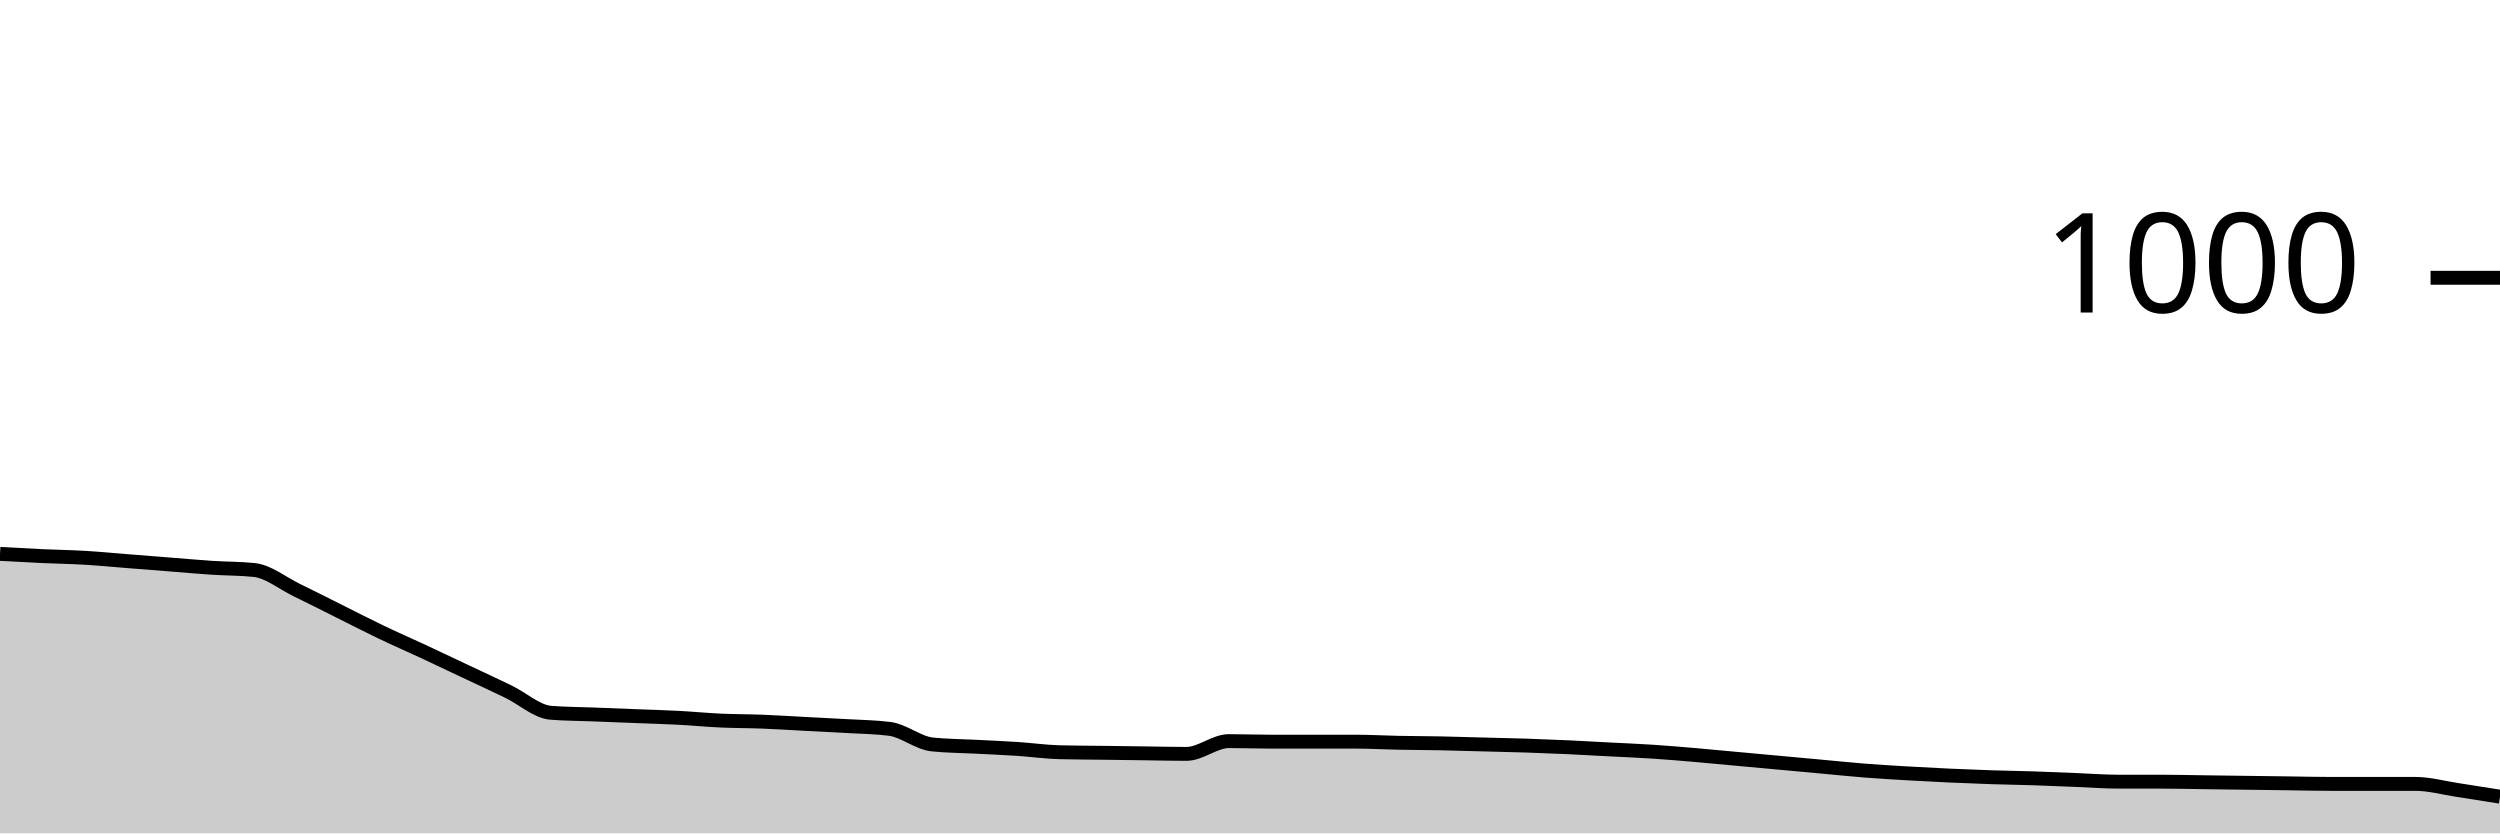
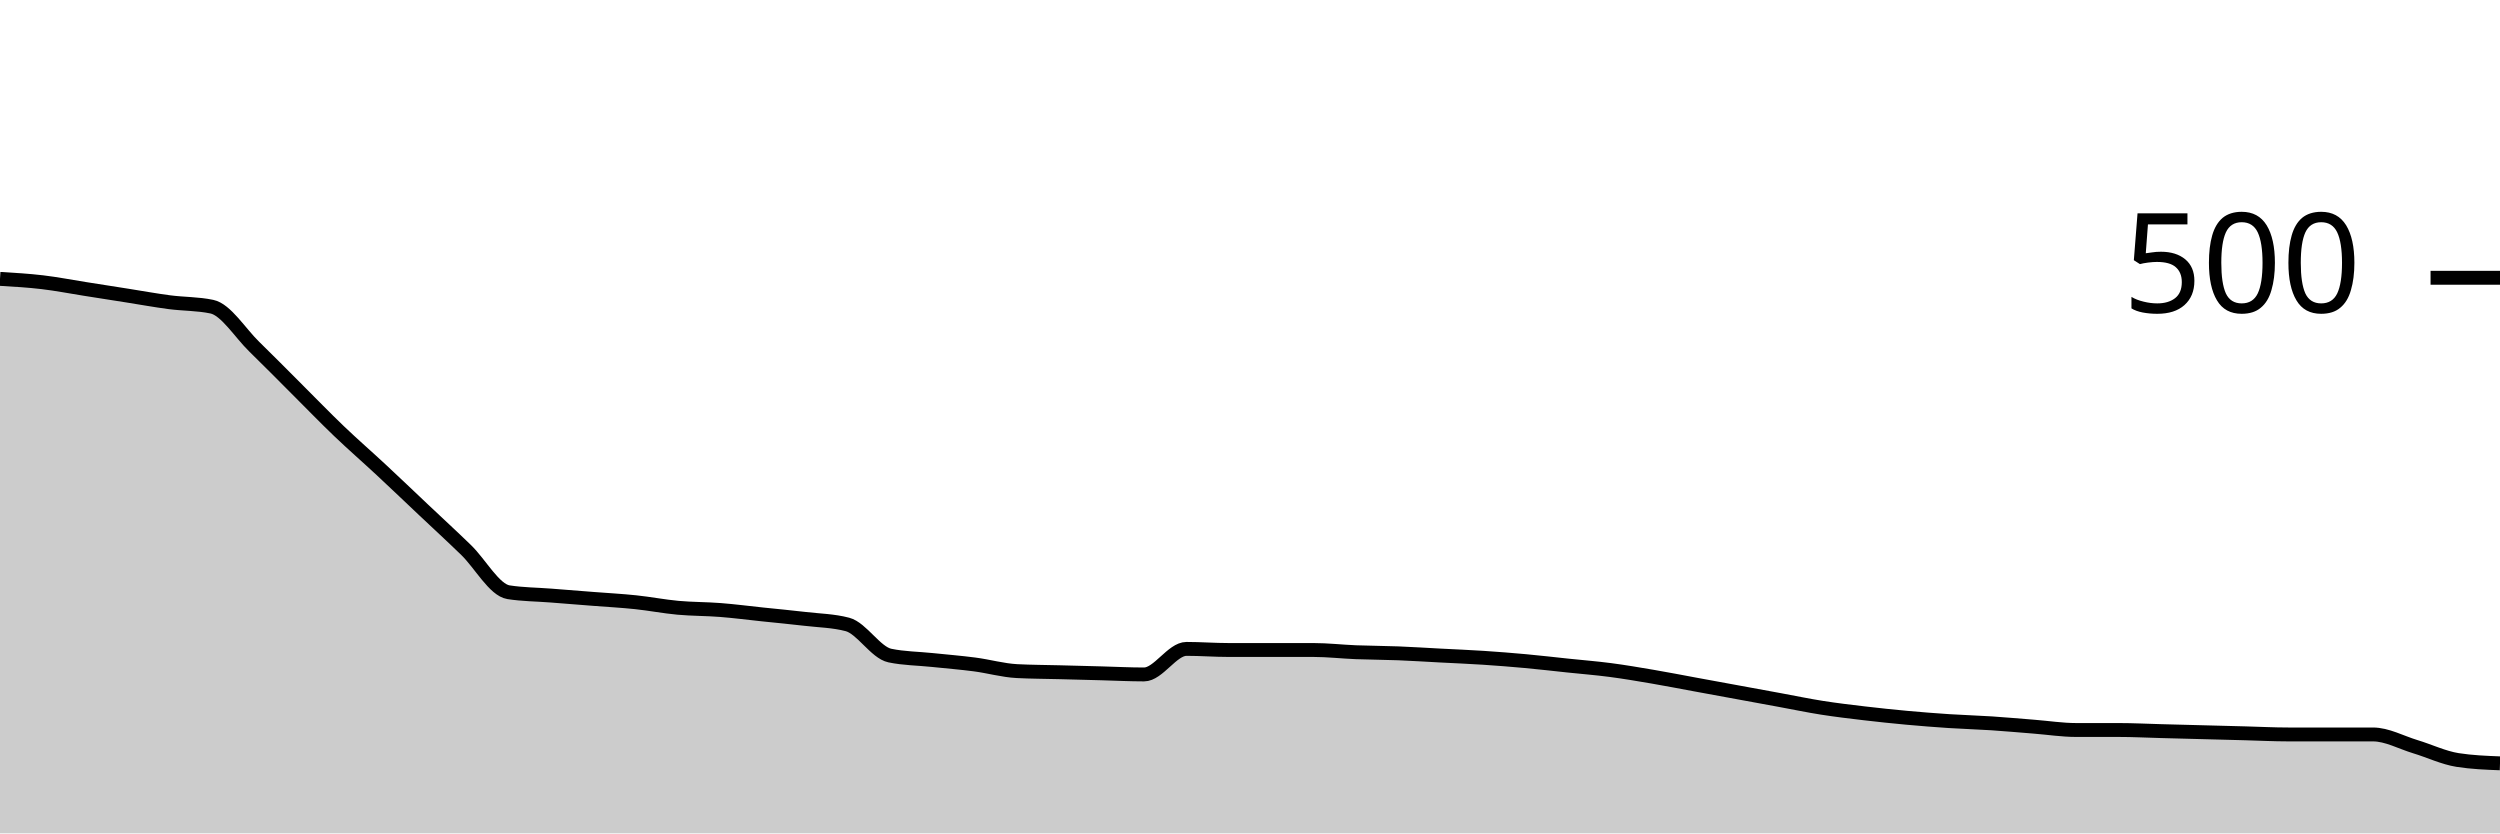
<svg xmlns="http://www.w3.org/2000/svg" viewBox="0 0 180 60">
  <g transform="translate(0,20)">
-     <path class="area" fill="rgba(0, 0, 0, 0.2)" d="M0,19.88C1.017,19.937,2.034,19.993,3.051,20.04C4.068,20.087,5.085,20.1,6.102,20.16C7.119,20.22,8.136,20.32,9.153,20.4C10.169,20.48,11.186,20.56,12.203,20.64C13.22,20.72,14.237,20.813,15.254,20.88C16.271,20.947,17.288,20.933,18.305,21.04C19.322,21.147,20.339,21.987,21.356,22.48C22.373,22.973,23.39,23.493,24.407,24C25.424,24.507,26.441,25.033,27.458,25.52C28.475,26.007,29.492,26.447,30.508,26.92C31.525,27.393,32.542,27.88,33.559,28.36C34.576,28.84,35.593,29.307,36.61,29.8C37.627,30.293,38.644,31.24,39.661,31.32C40.678,31.4,41.695,31.4,42.712,31.44C43.729,31.48,44.746,31.52,45.763,31.56C46.78,31.6,47.797,31.627,48.814,31.68C49.831,31.733,50.847,31.833,51.864,31.88C52.881,31.927,53.898,31.92,54.915,31.96C55.932,32,56.949,32.067,57.966,32.12C58.983,32.173,60,32.22,61.017,32.28C62.034,32.34,63.051,32.347,64.068,32.48C65.085,32.613,66.102,33.493,67.119,33.6C68.136,33.707,69.153,33.707,70.169,33.76C71.186,33.813,72.203,33.853,73.22,33.92C74.237,33.987,75.254,34.133,76.271,34.16C77.288,34.187,78.305,34.187,79.322,34.2C80.339,34.213,81.356,34.227,82.373,34.24C83.39,34.253,84.407,34.28,85.424,34.28C86.441,34.28,87.458,33.36,88.475,33.36C89.492,33.36,90.508,33.4,91.525,33.4C92.542,33.4,93.559,33.4,94.576,33.4C95.593,33.4,96.61,33.4,97.627,33.4C98.644,33.4,99.661,33.46,100.678,33.48C101.695,33.5,102.712,33.5,103.729,33.52C104.746,33.54,105.763,33.573,106.78,33.6C107.797,33.627,108.814,33.647,109.831,33.68C110.847,33.713,111.864,33.753,112.881,33.8C113.898,33.847,114.915,33.907,115.932,33.96C116.949,34.013,117.966,34.053,118.983,34.12C120,34.187,121.017,34.273,122.034,34.36C123.051,34.447,124.068,34.547,125.085,34.64C126.102,34.733,127.119,34.827,128.136,34.92C129.153,35.013,130.169,35.107,131.186,35.2C132.203,35.293,133.22,35.4,134.237,35.48C135.254,35.56,136.271,35.62,137.288,35.68C138.305,35.74,139.322,35.793,140.339,35.84C141.356,35.887,142.373,35.927,143.39,35.96C144.407,35.993,145.424,36.007,146.441,36.04C147.458,36.073,148.475,36.12,149.492,36.16C150.508,36.2,151.525,36.28,152.542,36.28C153.559,36.28,154.576,36.28,155.593,36.28C156.61,36.28,157.627,36.307,158.644,36.32C159.661,36.333,160.678,36.347,161.695,36.36C162.712,36.373,163.729,36.387,164.746,36.4C165.763,36.413,166.78,36.44,167.797,36.44C168.814,36.44,169.831,36.44,170.847,36.44C171.864,36.44,172.881,36.44,173.898,36.44C174.915,36.44,175.932,36.727,176.949,36.88C177.966,37.033,178.983,37.197,180,37.36L180,40C178.983,40,177.966,40,176.949,40C175.932,40,174.915,40,173.898,40C172.881,40,171.864,40,170.847,40C169.831,40,168.814,40,167.797,40C166.78,40,165.763,40,164.746,40C163.729,40,162.712,40,161.695,40C160.678,40,159.661,40,158.644,40C157.627,40,156.61,40,155.593,40C154.576,40,153.559,40,152.542,40C151.525,40,150.508,40,149.492,40C148.475,40,147.458,40,146.441,40C145.424,40,144.407,40,143.39,40C142.373,40,141.356,40,140.339,40C139.322,40,138.305,40,137.288,40C136.271,40,135.254,40,134.237,40C133.22,40,132.203,40,131.186,40C130.169,40,129.153,40,128.136,40C127.119,40,126.102,40,125.085,40C124.068,40,123.051,40,122.034,40C121.017,40,120,40,118.983,40C117.966,40,116.949,40,115.932,40C114.915,40,113.898,40,112.881,40C111.864,40,110.847,40,109.831,40C108.814,40,107.797,40,106.78,40C105.763,40,104.746,40,103.729,40C102.712,40,101.695,40,100.678,40C99.661,40,98.644,40,97.627,40C96.61,40,95.593,40,94.576,40C93.559,40,92.542,40,91.525,40C90.508,40,89.492,40,88.475,40C87.458,40,86.441,40,85.424,40C84.407,40,83.39,40,82.373,40C81.356,40,80.339,40,79.322,40C78.305,40,77.288,40,76.271,40C75.254,40,74.237,40,73.22,40C72.203,40,71.186,40,70.169,40C69.153,40,68.136,40,67.119,40C66.102,40,65.085,40,64.068,40C63.051,40,62.034,40,61.017,40C60,40,58.983,40,57.966,40C56.949,40,55.932,40,54.915,40C53.898,40,52.881,40,51.864,40C50.847,40,49.831,40,48.814,40C47.797,40,46.78,40,45.763,40C44.746,40,43.729,40,42.712,40C41.695,40,40.678,40,39.661,40C38.644,40,37.627,40,36.61,40C35.593,40,34.576,40,33.559,40C32.542,40,31.525,40,30.508,40C29.492,40,28.475,40,27.458,40C26.441,40,25.424,40,24.407,40C23.39,40,22.373,40,21.356,40C20.339,40,19.322,40,18.305,40C17.288,40,16.271,40,15.254,40C14.237,40,13.22,40,12.203,40C11.186,40,10.169,40,9.153,40C8.136,40,7.119,40,6.102,40C5.085,40,4.068,40,3.051,40C2.034,40,1.017,40,0,40Z" />
-     <path class="line" stroke="black" fill="none" d="M0,19.88C1.017,19.937,2.034,19.993,3.051,20.04C4.068,20.087,5.085,20.1,6.102,20.16C7.119,20.22,8.136,20.32,9.153,20.4C10.169,20.48,11.186,20.56,12.203,20.64C13.22,20.72,14.237,20.813,15.254,20.88C16.271,20.947,17.288,20.933,18.305,21.04C19.322,21.147,20.339,21.987,21.356,22.48C22.373,22.973,23.39,23.493,24.407,24C25.424,24.507,26.441,25.033,27.458,25.52C28.475,26.007,29.492,26.447,30.508,26.92C31.525,27.393,32.542,27.88,33.559,28.36C34.576,28.84,35.593,29.307,36.61,29.8C37.627,30.293,38.644,31.24,39.661,31.32C40.678,31.4,41.695,31.4,42.712,31.44C43.729,31.48,44.746,31.52,45.763,31.56C46.78,31.6,47.797,31.627,48.814,31.68C49.831,31.733,50.847,31.833,51.864,31.88C52.881,31.927,53.898,31.92,54.915,31.96C55.932,32,56.949,32.067,57.966,32.12C58.983,32.173,60,32.22,61.017,32.28C62.034,32.34,63.051,32.347,64.068,32.48C65.085,32.613,66.102,33.493,67.119,33.6C68.136,33.707,69.153,33.707,70.169,33.76C71.186,33.813,72.203,33.853,73.22,33.92C74.237,33.987,75.254,34.133,76.271,34.16C77.288,34.187,78.305,34.187,79.322,34.2C80.339,34.213,81.356,34.227,82.373,34.24C83.39,34.253,84.407,34.28,85.424,34.28C86.441,34.28,87.458,33.36,88.475,33.36C89.492,33.36,90.508,33.4,91.525,33.4C92.542,33.4,93.559,33.4,94.576,33.4C95.593,33.4,96.61,33.4,97.627,33.4C98.644,33.4,99.661,33.46,100.678,33.48C101.695,33.5,102.712,33.5,103.729,33.52C104.746,33.54,105.763,33.573,106.78,33.6C107.797,33.627,108.814,33.647,109.831,33.68C110.847,33.713,111.864,33.753,112.881,33.8C113.898,33.847,114.915,33.907,115.932,33.96C116.949,34.013,117.966,34.053,118.983,34.12C120,34.187,121.017,34.273,122.034,34.36C123.051,34.447,124.068,34.547,125.085,34.64C126.102,34.733,127.119,34.827,128.136,34.92C129.153,35.013,130.169,35.107,131.186,35.2C132.203,35.293,133.22,35.4,134.237,35.48C135.254,35.56,136.271,35.62,137.288,35.68C138.305,35.74,139.322,35.793,140.339,35.84C141.356,35.887,142.373,35.927,143.39,35.96C144.407,35.993,145.424,36.007,146.441,36.04C147.458,36.073,148.475,36.12,149.492,36.16C150.508,36.2,151.525,36.28,152.542,36.28C153.559,36.28,154.576,36.28,155.593,36.28C156.61,36.28,157.627,36.307,158.644,36.32C159.661,36.333,160.678,36.347,161.695,36.36C162.712,36.373,163.729,36.387,164.746,36.4C165.763,36.413,166.78,36.44,167.797,36.44C168.814,36.44,169.831,36.44,170.847,36.44C171.864,36.44,172.881,36.44,173.898,36.44C174.915,36.44,175.932,36.727,176.949,36.88C177.966,37.033,178.983,37.197,180,37.36" />
+     <path class="area" fill="rgba(0, 0, 0, 0.2)" d="M0,0.08C1.017,0.14,2.034,0.2,3.051,0.32C4.068,0.44,5.085,0.64,6.102,0.8C7.119,0.96,8.136,1.12,9.153,1.28C10.169,1.44,11.186,1.627,12.203,1.76C13.22,1.893,14.237,1.867,15.254,2.08C16.271,2.293,17.288,3.973,18.305,4.96C19.322,5.947,20.339,6.987,21.356,8C22.373,9.013,23.39,10.067,24.407,11.04C25.424,12.013,26.441,12.893,27.458,13.84C28.475,14.787,29.492,15.76,30.508,16.72C31.525,17.68,32.542,18.613,33.559,19.6C34.576,20.587,35.593,22.48,36.61,22.64C37.627,22.8,38.644,22.8,39.661,22.88C40.678,22.96,41.695,23.04,42.712,23.12C43.729,23.2,44.746,23.253,45.763,23.36C46.78,23.467,47.797,23.667,48.814,23.76C49.831,23.853,50.847,23.84,51.864,23.92C52.881,24,53.898,24.133,54.915,24.24C55.932,24.347,56.949,24.44,57.966,24.56C58.983,24.68,60,24.693,61.017,24.96C62.034,25.227,63.051,26.987,64.068,27.2C65.085,27.413,66.102,27.413,67.119,27.52C68.136,27.627,69.153,27.707,70.169,27.84C71.186,27.973,72.203,28.267,73.22,28.32C74.237,28.373,75.254,28.373,76.271,28.4C77.288,28.427,78.305,28.453,79.322,28.48C80.339,28.507,81.356,28.56,82.373,28.56C83.39,28.56,84.407,26.72,85.424,26.72C86.441,26.72,87.458,26.8,88.475,26.8C89.492,26.8,90.508,26.8,91.525,26.8C92.542,26.8,93.559,26.8,94.576,26.8C95.593,26.8,96.61,26.92,97.627,26.96C98.644,27,99.661,27,100.678,27.04C101.695,27.08,102.712,27.147,103.729,27.2C104.746,27.253,105.763,27.293,106.78,27.36C107.797,27.427,108.814,27.507,109.831,27.6C110.847,27.693,111.864,27.813,112.881,27.92C113.898,28.027,114.915,28.107,115.932,28.24C116.949,28.373,117.966,28.547,118.983,28.72C120,28.893,121.017,29.093,122.034,29.28C123.051,29.467,124.068,29.653,125.085,29.84C126.102,30.027,127.119,30.213,128.136,30.4C129.153,30.587,130.169,30.8,131.186,30.96C132.203,31.12,133.22,31.24,134.237,31.36C135.254,31.48,136.271,31.587,137.288,31.68C138.305,31.773,139.322,31.853,140.339,31.92C141.356,31.987,142.373,32.013,143.39,32.08C144.407,32.147,145.424,32.24,146.441,32.32C147.458,32.4,148.475,32.56,149.492,32.56C150.508,32.56,151.525,32.56,152.542,32.56C153.559,32.56,154.576,32.613,155.593,32.64C156.61,32.667,157.627,32.693,158.644,32.72C159.661,32.747,160.678,32.773,161.695,32.8C162.712,32.827,163.729,32.88,164.746,32.88C165.763,32.88,166.78,32.88,167.797,32.88C168.814,32.88,169.831,32.88,170.847,32.88C171.864,32.88,172.881,33.453,173.898,33.76C174.915,34.067,175.932,34.56,176.949,34.72C177.966,34.88,178.983,34.92,180,34.96L180,40C178.983,40,177.966,40,176.949,40C175.932,40,174.915,40,173.898,40C172.881,40,171.864,40,170.847,40C169.831,40,168.814,40,167.797,40C166.78,40,165.763,40,164.746,40C163.729,40,162.712,40,161.695,40C160.678,40,159.661,40,158.644,40C157.627,40,156.61,40,155.593,40C154.576,40,153.559,40,152.542,40C151.525,40,150.508,40,149.492,40C148.475,40,147.458,40,146.441,40C145.424,40,144.407,40,143.39,40C142.373,40,141.356,40,140.339,40C139.322,40,138.305,40,137.288,40C136.271,40,135.254,40,134.237,40C133.22,40,132.203,40,131.186,40C130.169,40,129.153,40,128.136,40C127.119,40,126.102,40,125.085,40C124.068,40,123.051,40,122.034,40C121.017,40,120,40,118.983,40C117.966,40,116.949,40,115.932,40C114.915,40,113.898,40,112.881,40C111.864,40,110.847,40,109.831,40C108.814,40,107.797,40,106.78,40C105.763,40,104.746,40,103.729,40C102.712,40,101.695,40,100.678,40C99.661,40,98.644,40,97.627,40C96.61,40,95.593,40,94.576,40C93.559,40,92.542,40,91.525,40C90.508,40,89.492,40,88.475,40C87.458,40,86.441,40,85.424,40C84.407,40,83.39,40,82.373,40C81.356,40,80.339,40,79.322,40C78.305,40,77.288,40,76.271,40C75.254,40,74.237,40,73.22,40C72.203,40,71.186,40,70.169,40C69.153,40,68.136,40,67.119,40C66.102,40,65.085,40,64.068,40C63.051,40,62.034,40,61.017,40C60,40,58.983,40,57.966,40C56.949,40,55.932,40,54.915,40C53.898,40,52.881,40,51.864,40C50.847,40,49.831,40,48.814,40C47.797,40,46.78,40,45.763,40C44.746,40,43.729,40,42.712,40C41.695,40,40.678,40,39.661,40C38.644,40,37.627,40,36.61,40C35.593,40,34.576,40,33.559,40C32.542,40,31.525,40,30.508,40C29.492,40,28.475,40,27.458,40C26.441,40,25.424,40,24.407,40C23.39,40,22.373,40,21.356,40C20.339,40,19.322,40,18.305,40C17.288,40,16.271,40,15.254,40C14.237,40,13.22,40,12.203,40C11.186,40,10.169,40,9.153,40C8.136,40,7.119,40,6.102,40C5.085,40,4.068,40,3.051,40C2.034,40,1.017,40,0,40Z" />
+     <path class="line" stroke="black" fill="none" d="M0,0.08C1.017,0.14,2.034,0.2,3.051,0.32C4.068,0.44,5.085,0.64,6.102,0.8C7.119,0.96,8.136,1.12,9.153,1.28C10.169,1.44,11.186,1.627,12.203,1.76C13.22,1.893,14.237,1.867,15.254,2.08C16.271,2.293,17.288,3.973,18.305,4.96C19.322,5.947,20.339,6.987,21.356,8C22.373,9.013,23.39,10.067,24.407,11.04C25.424,12.013,26.441,12.893,27.458,13.84C28.475,14.787,29.492,15.76,30.508,16.72C31.525,17.68,32.542,18.613,33.559,19.6C34.576,20.587,35.593,22.48,36.61,22.64C37.627,22.8,38.644,22.8,39.661,22.88C40.678,22.96,41.695,23.04,42.712,23.12C43.729,23.2,44.746,23.253,45.763,23.36C46.78,23.467,47.797,23.667,48.814,23.76C49.831,23.853,50.847,23.84,51.864,23.92C52.881,24,53.898,24.133,54.915,24.24C55.932,24.347,56.949,24.44,57.966,24.56C58.983,24.68,60,24.693,61.017,24.96C62.034,25.227,63.051,26.987,64.068,27.2C65.085,27.413,66.102,27.413,67.119,27.52C68.136,27.627,69.153,27.707,70.169,27.84C71.186,27.973,72.203,28.267,73.22,28.32C74.237,28.373,75.254,28.373,76.271,28.4C77.288,28.427,78.305,28.453,79.322,28.48C80.339,28.507,81.356,28.56,82.373,28.56C83.39,28.56,84.407,26.72,85.424,26.72C86.441,26.72,87.458,26.8,88.475,26.8C89.492,26.8,90.508,26.8,91.525,26.8C92.542,26.8,93.559,26.8,94.576,26.8C95.593,26.8,96.61,26.92,97.627,26.96C98.644,27,99.661,27,100.678,27.04C101.695,27.08,102.712,27.147,103.729,27.2C104.746,27.253,105.763,27.293,106.78,27.36C107.797,27.427,108.814,27.507,109.831,27.6C110.847,27.693,111.864,27.813,112.881,27.92C113.898,28.027,114.915,28.107,115.932,28.24C116.949,28.373,117.966,28.547,118.983,28.72C120,28.893,121.017,29.093,122.034,29.28C123.051,29.467,124.068,29.653,125.085,29.84C126.102,30.027,127.119,30.213,128.136,30.4C129.153,30.587,130.169,30.8,131.186,30.96C132.203,31.12,133.22,31.24,134.237,31.36C135.254,31.48,136.271,31.587,137.288,31.68C138.305,31.773,139.322,31.853,140.339,31.92C141.356,31.987,142.373,32.013,143.39,32.08C144.407,32.147,145.424,32.24,146.441,32.32C147.458,32.4,148.475,32.56,149.492,32.56C150.508,32.56,151.525,32.56,152.542,32.56C153.559,32.56,154.576,32.613,155.593,32.64C156.61,32.667,157.627,32.693,158.644,32.72C159.661,32.747,160.678,32.773,161.695,32.8C162.712,32.827,163.729,32.88,164.746,32.88C165.763,32.88,166.78,32.88,167.797,32.88C168.814,32.88,169.831,32.88,170.847,32.88C171.864,32.88,172.881,33.453,173.898,33.76C174.915,34.067,175.932,34.56,176.949,34.72C177.966,34.88,178.983,34.92,180,34.96" />
    <path class="axis-ceiling" stroke-width="1" stroke="black" fill="none" d="M175,0L180,0" />
-     <text class="axis-ceiling-label" font-family="sans-serif" text-anchor="end" font-size="10px" x="170" y="2.5">1000</text>
+     <text class="axis-ceiling-label" font-family="sans-serif" text-anchor="end" font-size="10px" x="170" y="2.5">500</text>
  </g>
</svg>
